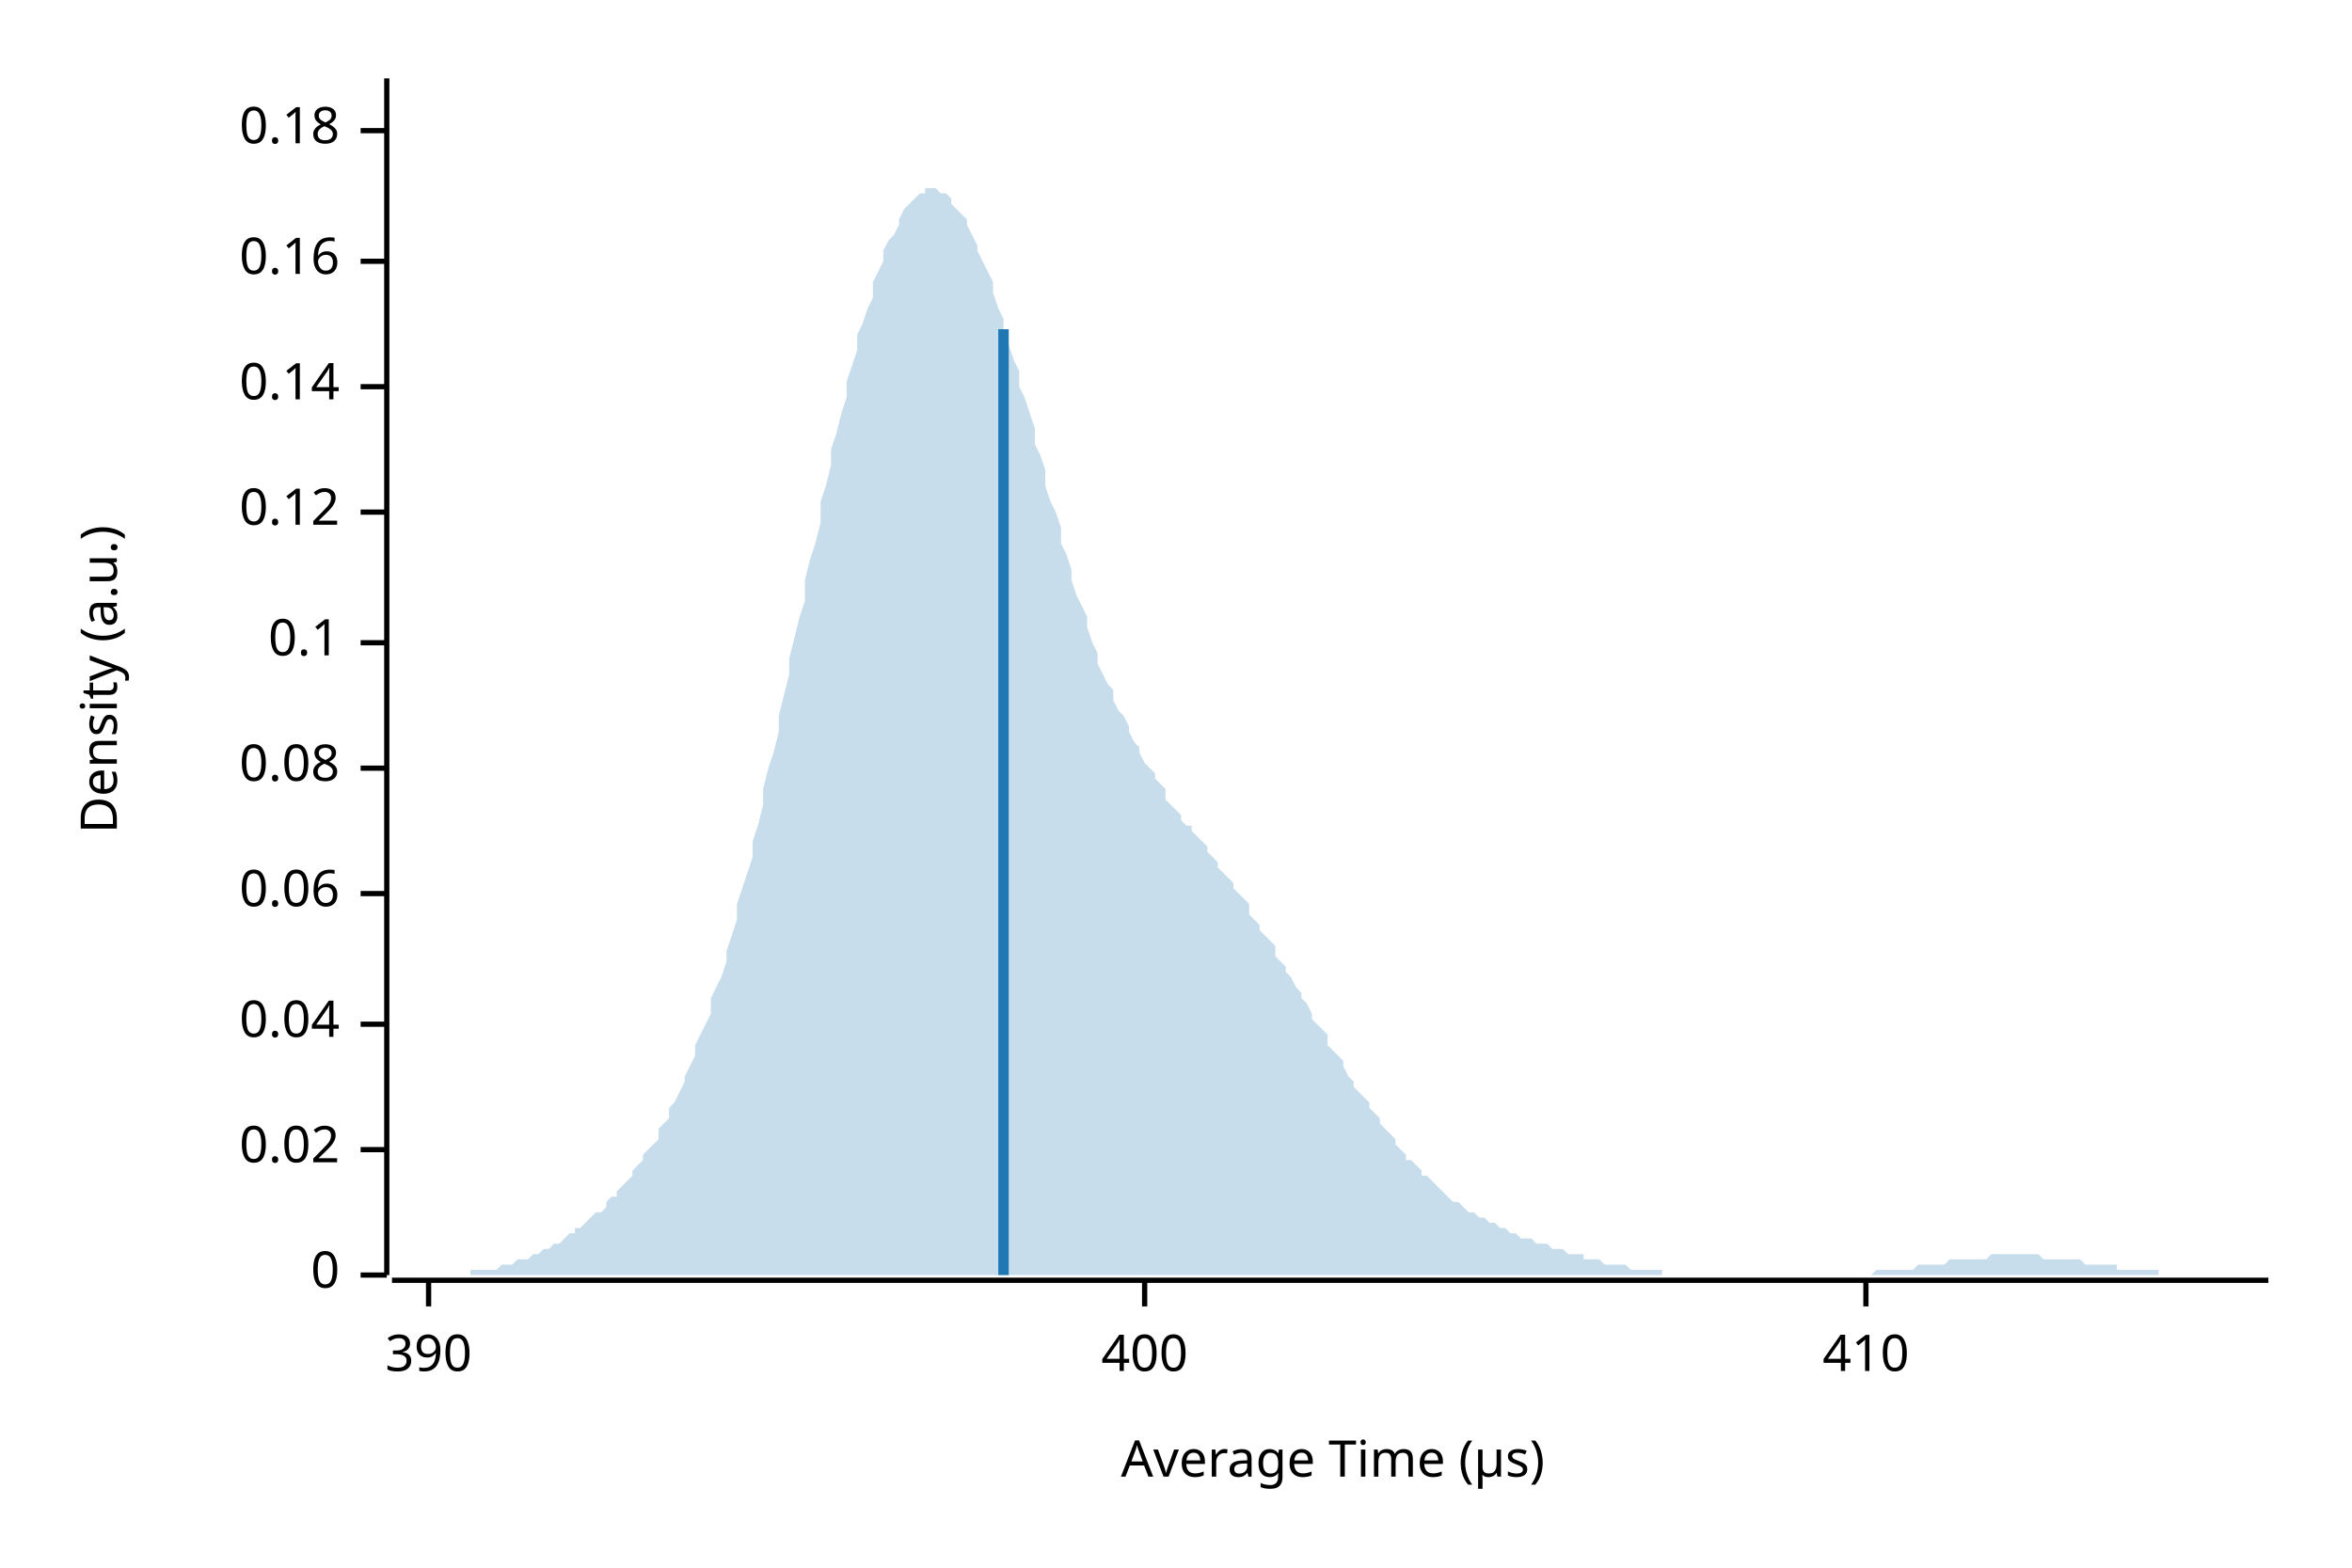
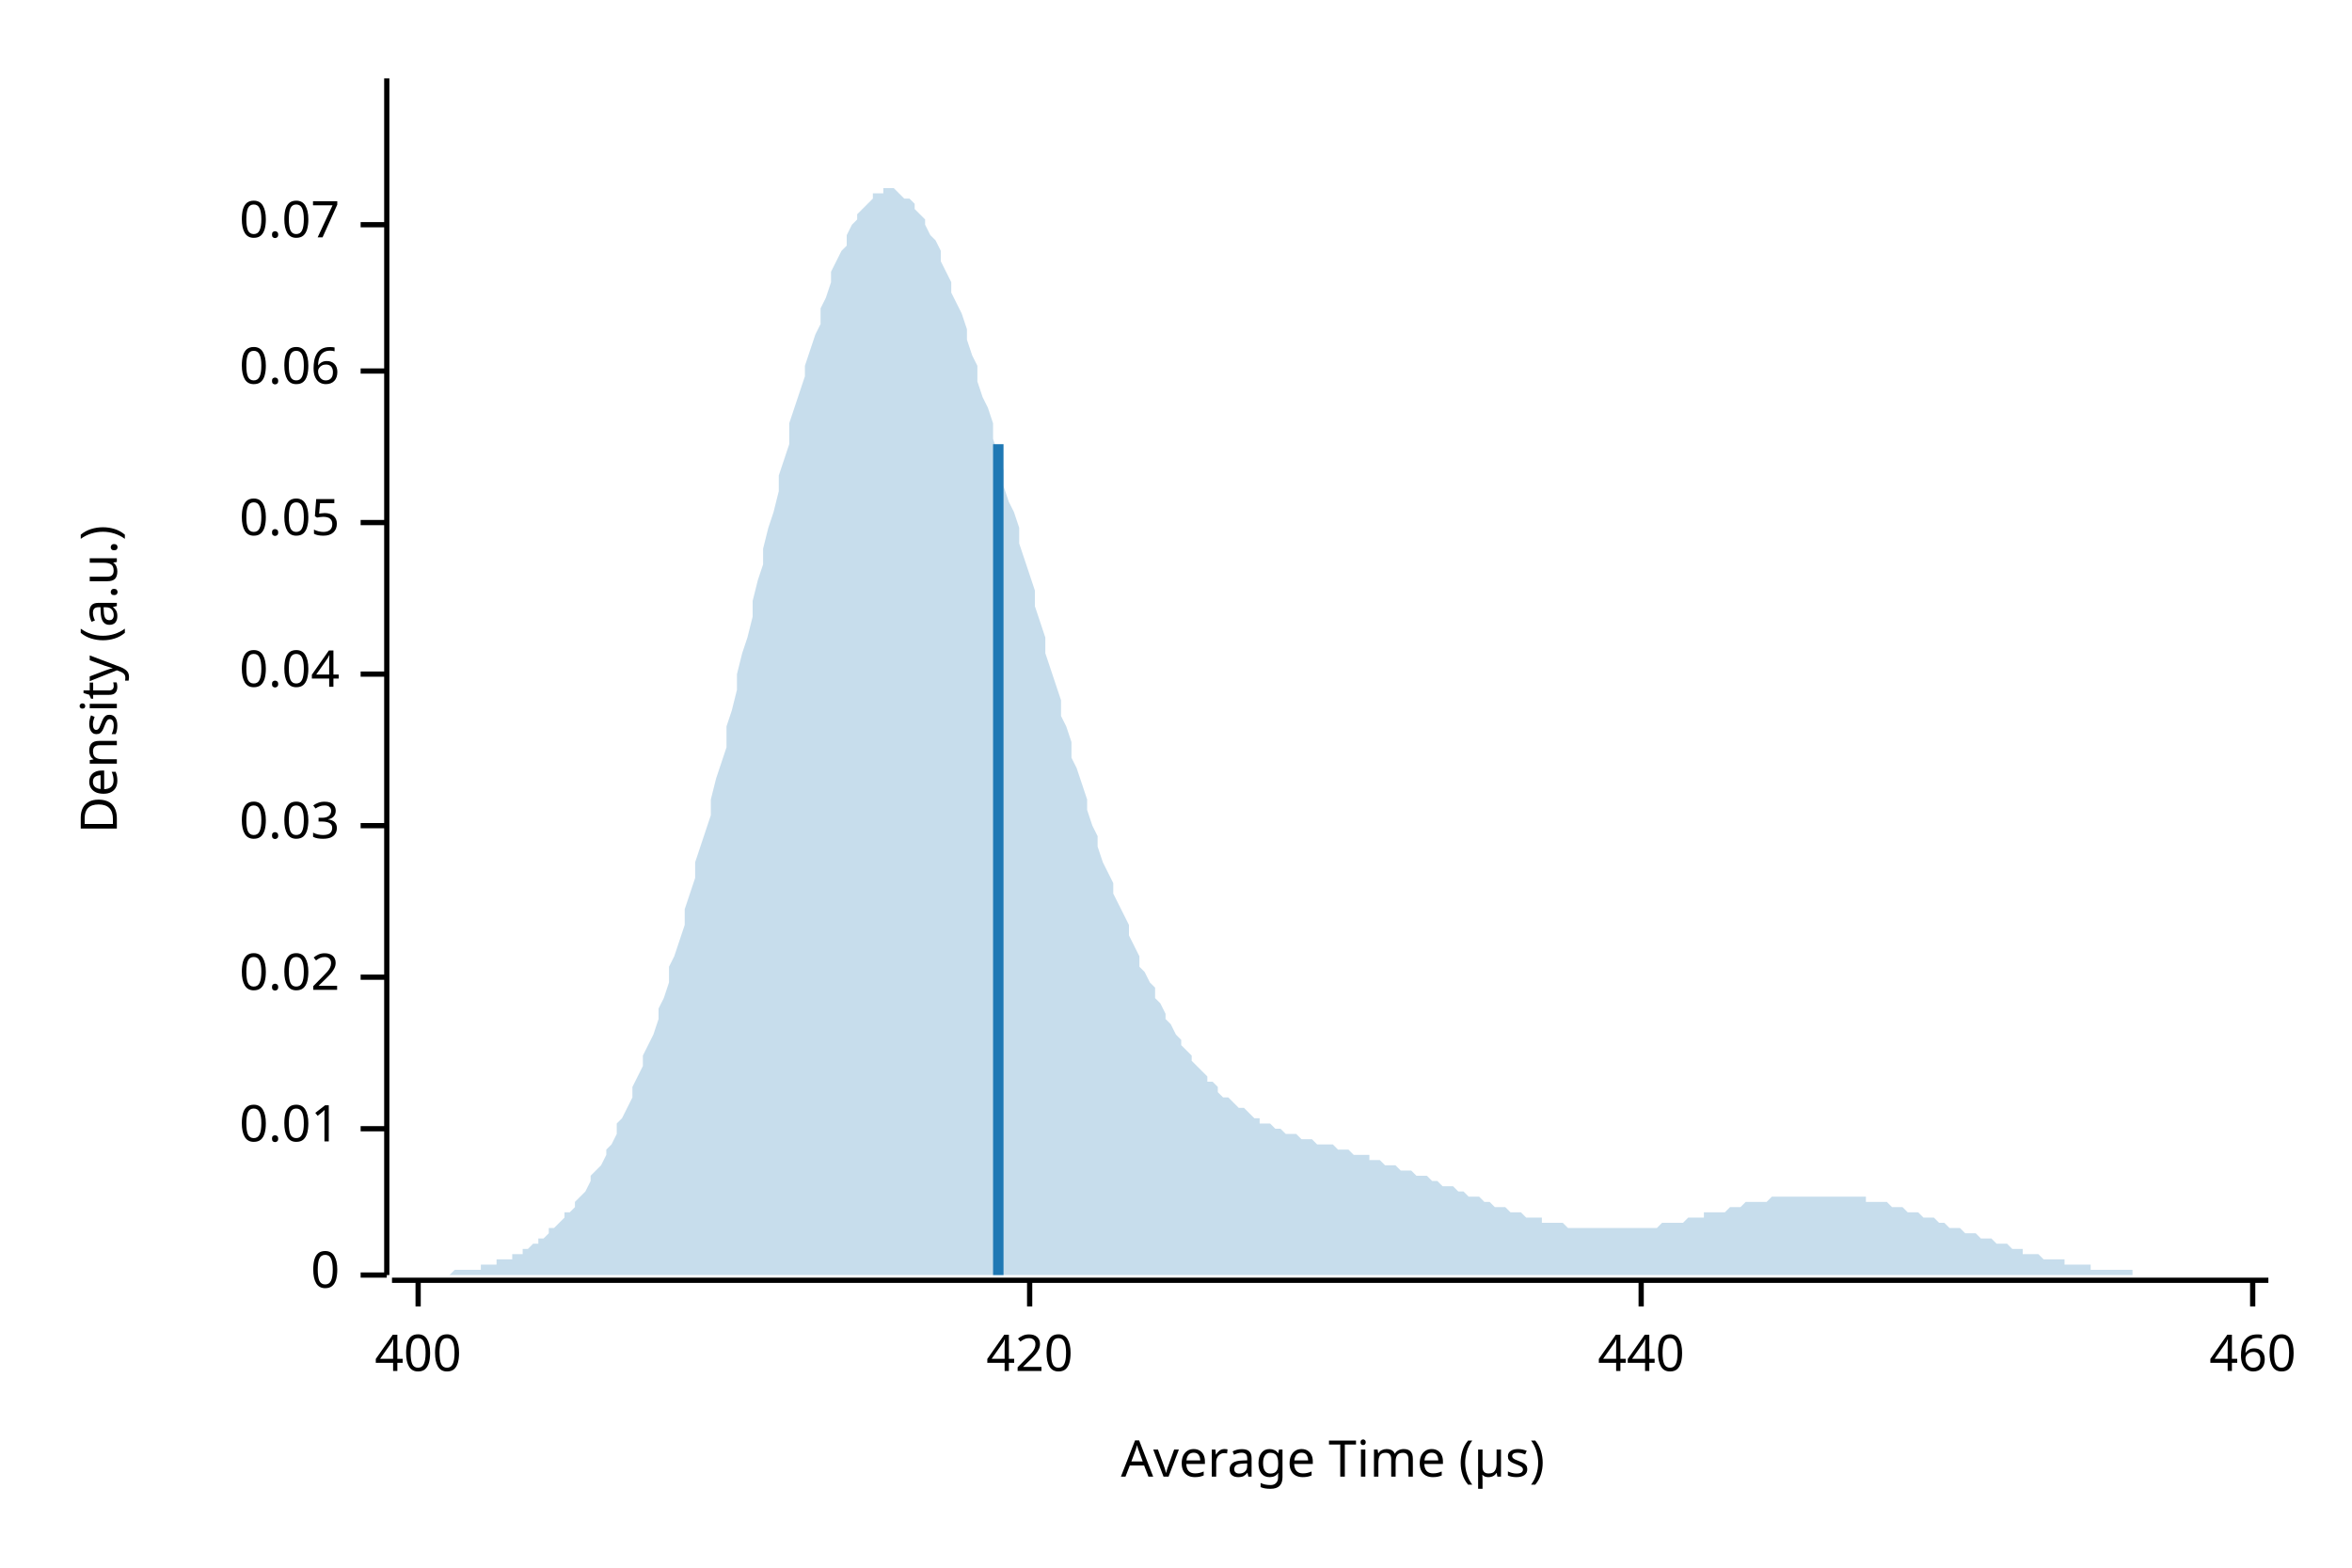
<svg xmlns="http://www.w3.org/2000/svg" width="450" height="300" viewBox="0 0 450 300">
  <text x="15" y="130" dy="0.76em" text-anchor="middle" font-family="sans-serif" font-size="9.677" opacity="1" fill="#000000" transform="rotate(270, 15, 130)">
Density (a.u.)
</text>
  <text x="255" y="285" dy="-0.5ex" text-anchor="middle" font-family="sans-serif" font-size="9.677" opacity="1" fill="#000000">
Average Time (µs)
</text>
  <polyline fill="none" opacity="1" stroke="#000000" stroke-width="1" points="74,15 74,244 " />
  <text x="65" y="244" dy="0.5ex" text-anchor="end" font-family="sans-serif" font-size="9.677" opacity="1" fill="#000000">
0
</text>
  <polyline fill="none" opacity="1" stroke="#000000" stroke-width="1" points="69,244 74,244 " />
-   <text x="65" y="220" dy="0.5ex" text-anchor="end" font-family="sans-serif" font-size="9.677" opacity="1" fill="#000000">
+   <text x="65" y="216" dy="0.5ex" text-anchor="end" font-family="sans-serif" font-size="9.677" opacity="1" fill="#000000">
+ 0.01
+ </text>
+   <polyline fill="none" opacity="1" stroke="#000000" stroke-width="1" points="69,216 74,216 " />
+   <text x="65" y="187" dy="0.5ex" text-anchor="end" font-family="sans-serif" font-size="9.677" opacity="1" fill="#000000">
0.02
</text>
-   <polyline fill="none" opacity="1" stroke="#000000" stroke-width="1" points="69,220 74,220 " />
-   <text x="65" y="196" dy="0.5ex" text-anchor="end" font-family="sans-serif" font-size="9.677" opacity="1" fill="#000000">
+   <polyline fill="none" opacity="1" stroke="#000000" stroke-width="1" points="69,187 74,187 " />
+   <text x="65" y="158" dy="0.5ex" text-anchor="end" font-family="sans-serif" font-size="9.677" opacity="1" fill="#000000">
+ 0.03
+ </text>
+   <polyline fill="none" opacity="1" stroke="#000000" stroke-width="1" points="69,158 74,158 " />
+   <text x="65" y="129" dy="0.5ex" text-anchor="end" font-family="sans-serif" font-size="9.677" opacity="1" fill="#000000">
0.04
</text>
-   <polyline fill="none" opacity="1" stroke="#000000" stroke-width="1" points="69,196 74,196 " />
-   <text x="65" y="171" dy="0.5ex" text-anchor="end" font-family="sans-serif" font-size="9.677" opacity="1" fill="#000000">
+   <polyline fill="none" opacity="1" stroke="#000000" stroke-width="1" points="69,129 74,129 " />
+   <text x="65" y="100" dy="0.5ex" text-anchor="end" font-family="sans-serif" font-size="9.677" opacity="1" fill="#000000">
+ 0.05
+ </text>
+   <polyline fill="none" opacity="1" stroke="#000000" stroke-width="1" points="69,100 74,100 " />
+   <text x="65" y="71" dy="0.5ex" text-anchor="end" font-family="sans-serif" font-size="9.677" opacity="1" fill="#000000">
0.06
</text>
-   <polyline fill="none" opacity="1" stroke="#000000" stroke-width="1" points="69,171 74,171 " />
-   <text x="65" y="147" dy="0.5ex" text-anchor="end" font-family="sans-serif" font-size="9.677" opacity="1" fill="#000000">
- 0.08
+   <polyline fill="none" opacity="1" stroke="#000000" stroke-width="1" points="69,71 74,71 " />
+   <text x="65" y="43" dy="0.5ex" text-anchor="end" font-family="sans-serif" font-size="9.677" opacity="1" fill="#000000">
+ 0.07
</text>
-   <polyline fill="none" opacity="1" stroke="#000000" stroke-width="1" points="69,147 74,147 " />
-   <text x="65" y="123" dy="0.5ex" text-anchor="end" font-family="sans-serif" font-size="9.677" opacity="1" fill="#000000">
- 0.1
- </text>
-   <polyline fill="none" opacity="1" stroke="#000000" stroke-width="1" points="69,123 74,123 " />
-   <text x="65" y="98" dy="0.5ex" text-anchor="end" font-family="sans-serif" font-size="9.677" opacity="1" fill="#000000">
- 0.12
- </text>
-   <polyline fill="none" opacity="1" stroke="#000000" stroke-width="1" points="69,98 74,98 " />
-   <text x="65" y="74" dy="0.5ex" text-anchor="end" font-family="sans-serif" font-size="9.677" opacity="1" fill="#000000">
- 0.14
- </text>
-   <polyline fill="none" opacity="1" stroke="#000000" stroke-width="1" points="69,74 74,74 " />
-   <text x="65" y="50" dy="0.5ex" text-anchor="end" font-family="sans-serif" font-size="9.677" opacity="1" fill="#000000">
- 0.16
- </text>
-   <polyline fill="none" opacity="1" stroke="#000000" stroke-width="1" points="69,50 74,50 " />
-   <text x="65" y="25" dy="0.5ex" text-anchor="end" font-family="sans-serif" font-size="9.677" opacity="1" fill="#000000">
- 0.18
- </text>
-   <polyline fill="none" opacity="1" stroke="#000000" stroke-width="1" points="69,25 74,25 " />
+   <polyline fill="none" opacity="1" stroke="#000000" stroke-width="1" points="69,43 74,43 " />
  <polyline fill="none" opacity="1" stroke="#000000" stroke-width="1" points="75,245 434,245 " />
-   <text x="82" y="255" dy="0.76em" text-anchor="middle" font-family="sans-serif" font-size="9.677" opacity="1" fill="#000000">
- 390
- </text>
-   <polyline fill="none" opacity="1" stroke="#000000" stroke-width="1" points="82,245 82,250 " />
-   <text x="219" y="255" dy="0.76em" text-anchor="middle" font-family="sans-serif" font-size="9.677" opacity="1" fill="#000000">
+   <text x="80" y="255" dy="0.76em" text-anchor="middle" font-family="sans-serif" font-size="9.677" opacity="1" fill="#000000">
400
</text>
-   <polyline fill="none" opacity="1" stroke="#000000" stroke-width="1" points="219,245 219,250 " />
-   <text x="357" y="255" dy="0.76em" text-anchor="middle" font-family="sans-serif" font-size="9.677" opacity="1" fill="#000000">
- 410
+   <polyline fill="none" opacity="1" stroke="#000000" stroke-width="1" points="80,245 80,250 " />
+   <text x="197" y="255" dy="0.76em" text-anchor="middle" font-family="sans-serif" font-size="9.677" opacity="1" fill="#000000">
+ 420
</text>
-   <polyline fill="none" opacity="1" stroke="#000000" stroke-width="1" points="357,245 357,250 " />
-   <polygon opacity="0.25" fill="#1F78B4" points="75,244 75,244 76,244 77,244 77,244 78,244 79,244 80,244 80,244 81,244 82,244 82,244 83,244 84,244 85,244 85,244 86,244 87,244 87,244 88,244 89,244 90,244 90,243 91,243 92,243 92,243 93,243 94,243 95,243 95,243 96,242 97,242 98,242 98,242 99,241 100,241 100,241 101,241 102,240 103,240 103,240 104,239 105,239 105,239 106,238 107,238 108,237 108,237 109,236 110,236 110,235 111,235 112,234 113,233 113,233 114,232 115,232 116,231 116,230 117,229 118,229 118,228 119,227 120,226 121,225 121,224 122,223 123,222 123,221 124,220 125,219 126,218 126,216 127,215 128,214 128,212 129,211 130,209 131,207 131,206 132,204 133,202 133,200 134,198 135,196 136,194 136,191 137,189 138,187 139,184 139,182 140,179 141,176 141,173 142,170 143,167 144,164 144,161 145,158 146,154 146,151 147,147 148,144 149,140 149,137 150,133 151,129 151,126 152,122 153,118 154,115 154,111 155,107 156,104 157,100 157,96 158,93 159,89 159,86 160,83 161,79 162,76 162,73 163,70 164,67 164,64 165,62 166,59 167,57 167,54 168,52 169,50 169,48 170,46 171,45 172,43 172,42 173,40 174,39 175,38 175,38 176,37 177,37 177,36 178,36 179,36 180,37 180,37 181,37 182,38 182,39 183,40 184,41 185,42 185,43 186,45 187,47 187,48 188,50 189,52 190,54 190,56 191,59 192,61 192,64 193,66 194,69 195,71 195,74 196,76 197,79 198,82 198,85 199,87 200,90 200,93 201,96 202,98 203,101 203,104 204,106 205,109 205,111 206,114 207,116 208,118 208,120 209,123 210,125 210,127 211,129 212,131 213,132 213,134 214,136 215,137 216,139 216,140 217,142 218,143 218,144 219,146 220,147 221,148 221,149 222,150 223,151 223,153 224,154 225,155 226,156 226,157 227,158 228,158 228,159 229,160 230,161 231,162 231,163 232,164 233,165 233,166 234,167 235,168 236,169 236,170 237,171 238,172 239,173 239,175 240,176 241,177 241,178 242,179 243,180 244,181 244,183 245,184 246,185 246,186 247,187 248,189 249,190 249,191 250,192 251,194 251,195 252,196 253,197 254,198 254,200 255,201 256,202 257,203 257,204 258,206 259,207 259,208 260,209 261,210 262,211 262,212 263,213 264,214 264,215 265,216 266,217 267,218 267,219 268,220 269,221 269,222 270,222 271,223 272,224 272,225 273,225 274,226 275,227 275,227 276,228 277,229 277,229 278,230 279,230 280,231 280,231 281,232 282,232 282,232 283,233 284,233 285,234 285,234 286,234 287,235 287,235 288,235 289,236 290,236 290,236 291,237 292,237 292,237 293,237 294,238 295,238 295,238 296,238 297,239 298,239 298,239 299,239 300,240 300,240 301,240 302,240 303,240 303,241 304,241 305,241 305,241 306,241 307,242 308,242 308,242 309,242 310,242 310,242 311,242 312,243 313,243 313,243 314,243 315,243 316,243 316,243 317,243 318,243 318,244 319,244 320,244 321,244 321,244 322,244 323,244 323,244 324,244 325,244 326,244 326,244 327,244 328,244 328,244 329,244 330,244 331,244 331,244 332,244 333,244 333,244 334,244 335,244 336,244 336,244 337,244 338,244 339,244 339,244 340,244 341,244 341,244 342,244 343,244 344,244 344,244 345,244 346,244 346,244 347,244 348,244 349,244 349,244 350,244 351,244 351,244 352,244 353,244 354,244 354,244 355,244 356,244 357,244 357,244 358,244 359,243 359,243 360,243 361,243 362,243 362,243 363,243 364,243 364,243 365,243 366,243 367,242 367,242 368,242 369,242 369,242 370,242 371,242 372,242 372,242 373,241 374,241 375,241 375,241 376,241 377,241 377,241 378,241 379,241 380,241 380,241 381,240 382,240 382,240 383,240 384,240 385,240 385,240 386,240 387,240 387,240 388,240 389,240 390,240 390,240 391,241 392,241 392,241 393,241 394,241 395,241 395,241 396,241 397,241 398,241 398,241 399,242 400,242 400,242 401,242 402,242 403,242 403,242 404,242 405,242 405,243 406,243 407,243 408,243 408,243 409,243 410,243 410,243 411,243 412,243 413,243 413,244 414,244 415,244 416,244 416,244 417,244 418,244 418,244 419,244 420,244 421,244 421,244 422,244 423,244 423,244 424,244 425,244 426,244 426,244 427,244 428,244 428,244 429,244 430,244 431,244 431,244 432,244 433,244 434,244 434,244 75,244 " />
-   <polyline fill="none" opacity="1" stroke="#1F78B4" stroke-width="2" points="192,244 192,63 " />
+   <polyline fill="none" opacity="1" stroke="#000000" stroke-width="1" points="197,245 197,250 " />
+   <text x="314" y="255" dy="0.76em" text-anchor="middle" font-family="sans-serif" font-size="9.677" opacity="1" fill="#000000">
+ 440
+ </text>
+   <polyline fill="none" opacity="1" stroke="#000000" stroke-width="1" points="314,245 314,250 " />
+   <text x="431" y="255" dy="0.76em" text-anchor="middle" font-family="sans-serif" font-size="9.677" opacity="1" fill="#000000">
+ 460
+ </text>
+   <polyline fill="none" opacity="1" stroke="#000000" stroke-width="1" points="431,245 431,250 " />
+   <polygon opacity="0.25" fill="#1F78B4" points="75,244 75,244 76,244 77,244 77,244 78,244 79,244 80,244 80,244 81,244 82,244 82,244 83,244 84,244 85,244 85,244 86,244 87,243 87,243 88,243 89,243 90,243 90,243 91,243 92,243 92,242 93,242 94,242 95,242 95,241 96,241 97,241 98,241 98,240 99,240 100,240 100,239 101,239 102,238 103,238 103,237 104,237 105,236 105,235 106,235 107,234 108,233 108,232 109,232 110,231 110,230 111,229 112,228 113,226 113,225 114,224 115,223 116,221 116,220 117,219 118,217 118,215 119,214 120,212 121,210 121,208 122,206 123,204 123,202 124,200 125,198 126,195 126,193 127,191 128,188 128,185 129,183 130,180 131,177 131,174 132,171 133,168 133,165 134,162 135,159 136,156 136,153 137,149 138,146 139,143 139,139 140,136 141,132 141,129 142,125 143,122 144,118 144,115 145,111 146,108 146,105 147,101 148,98 149,94 149,91 150,88 151,85 151,81 152,78 153,75 154,72 154,70 155,67 156,64 157,62 157,59 158,57 159,54 159,52 160,50 161,48 162,47 162,45 163,43 164,42 164,41 165,40 166,39 167,38 167,37 168,37 169,37 169,36 170,36 171,36 172,37 172,37 173,38 174,38 175,39 175,40 176,41 177,42 177,43 178,45 179,46 180,48 180,50 181,52 182,54 182,56 183,58 184,60 185,63 185,65 186,68 187,70 187,73 188,76 189,78 190,81 190,84 191,87 192,90 192,93 193,96 194,98 195,101 195,104 196,107 197,110 198,113 198,116 199,119 200,122 200,125 201,128 202,131 203,134 203,137 204,139 205,142 205,145 206,147 207,150 208,153 208,155 209,158 210,160 210,162 211,165 212,167 213,169 213,171 214,173 215,175 216,177 216,179 217,181 218,183 218,185 219,186 220,188 221,189 221,191 222,192 223,194 223,195 224,196 225,198 226,199 226,200 227,201 228,202 228,203 229,204 230,205 231,206 231,207 232,207 233,208 233,209 234,210 235,210 236,211 236,211 237,212 238,212 239,213 239,213 240,214 241,214 241,215 242,215 243,215 244,216 244,216 245,216 246,217 246,217 247,217 248,217 249,218 249,218 250,218 251,218 251,218 252,219 253,219 254,219 254,219 255,219 256,220 257,220 257,220 258,220 259,221 259,221 260,221 261,221 262,221 262,222 263,222 264,222 264,222 265,223 266,223 267,223 267,223 268,224 269,224 269,224 270,224 271,225 272,225 272,225 273,225 274,226 275,226 275,226 276,227 277,227 277,227 278,227 279,228 280,228 280,228 281,229 282,229 282,229 283,229 284,230 285,230 285,230 286,231 287,231 287,231 288,231 289,232 290,232 290,232 291,232 292,233 292,233 293,233 294,233 295,233 295,234 296,234 297,234 298,234 298,234 299,234 300,235 300,235 301,235 302,235 303,235 303,235 304,235 305,235 305,235 306,235 307,235 308,235 308,235 309,235 310,235 310,235 311,235 312,235 313,235 313,235 314,235 315,235 316,235 316,235 317,235 318,234 318,234 319,234 320,234 321,234 321,234 322,234 323,233 323,233 324,233 325,233 326,233 326,232 327,232 328,232 328,232 329,232 330,232 331,231 331,231 332,231 333,231 333,231 334,230 335,230 336,230 336,230 337,230 338,230 339,229 339,229 340,229 341,229 341,229 342,229 343,229 344,229 344,229 345,229 346,229 346,229 347,229 348,229 349,229 349,229 350,229 351,229 351,229 352,229 353,229 354,229 354,229 355,229 356,229 357,229 357,230 358,230 359,230 359,230 360,230 361,230 362,231 362,231 363,231 364,231 364,231 365,232 366,232 367,232 367,232 368,233 369,233 369,233 370,233 371,234 372,234 372,234 373,235 374,235 375,235 375,235 376,236 377,236 377,236 378,236 379,237 380,237 380,237 381,237 382,238 382,238 383,238 384,238 385,239 385,239 386,239 387,239 387,240 388,240 389,240 390,240 390,240 391,241 392,241 392,241 393,241 394,241 395,241 395,242 396,242 397,242 398,242 398,242 399,242 400,242 400,243 401,243 402,243 403,243 403,243 404,243 405,243 405,243 406,243 407,243 408,243 408,244 409,244 410,244 410,244 411,244 412,244 413,244 413,244 414,244 415,244 416,244 416,244 417,244 418,244 418,244 419,244 420,244 421,244 421,244 422,244 423,244 423,244 424,244 425,244 426,244 426,244 427,244 428,244 428,244 429,244 430,244 431,244 431,244 432,244 433,244 434,244 434,244 75,244 " />
+   <polyline fill="none" opacity="1" stroke="#1F78B4" stroke-width="2" points="191,244 191,85 " />
</svg>
